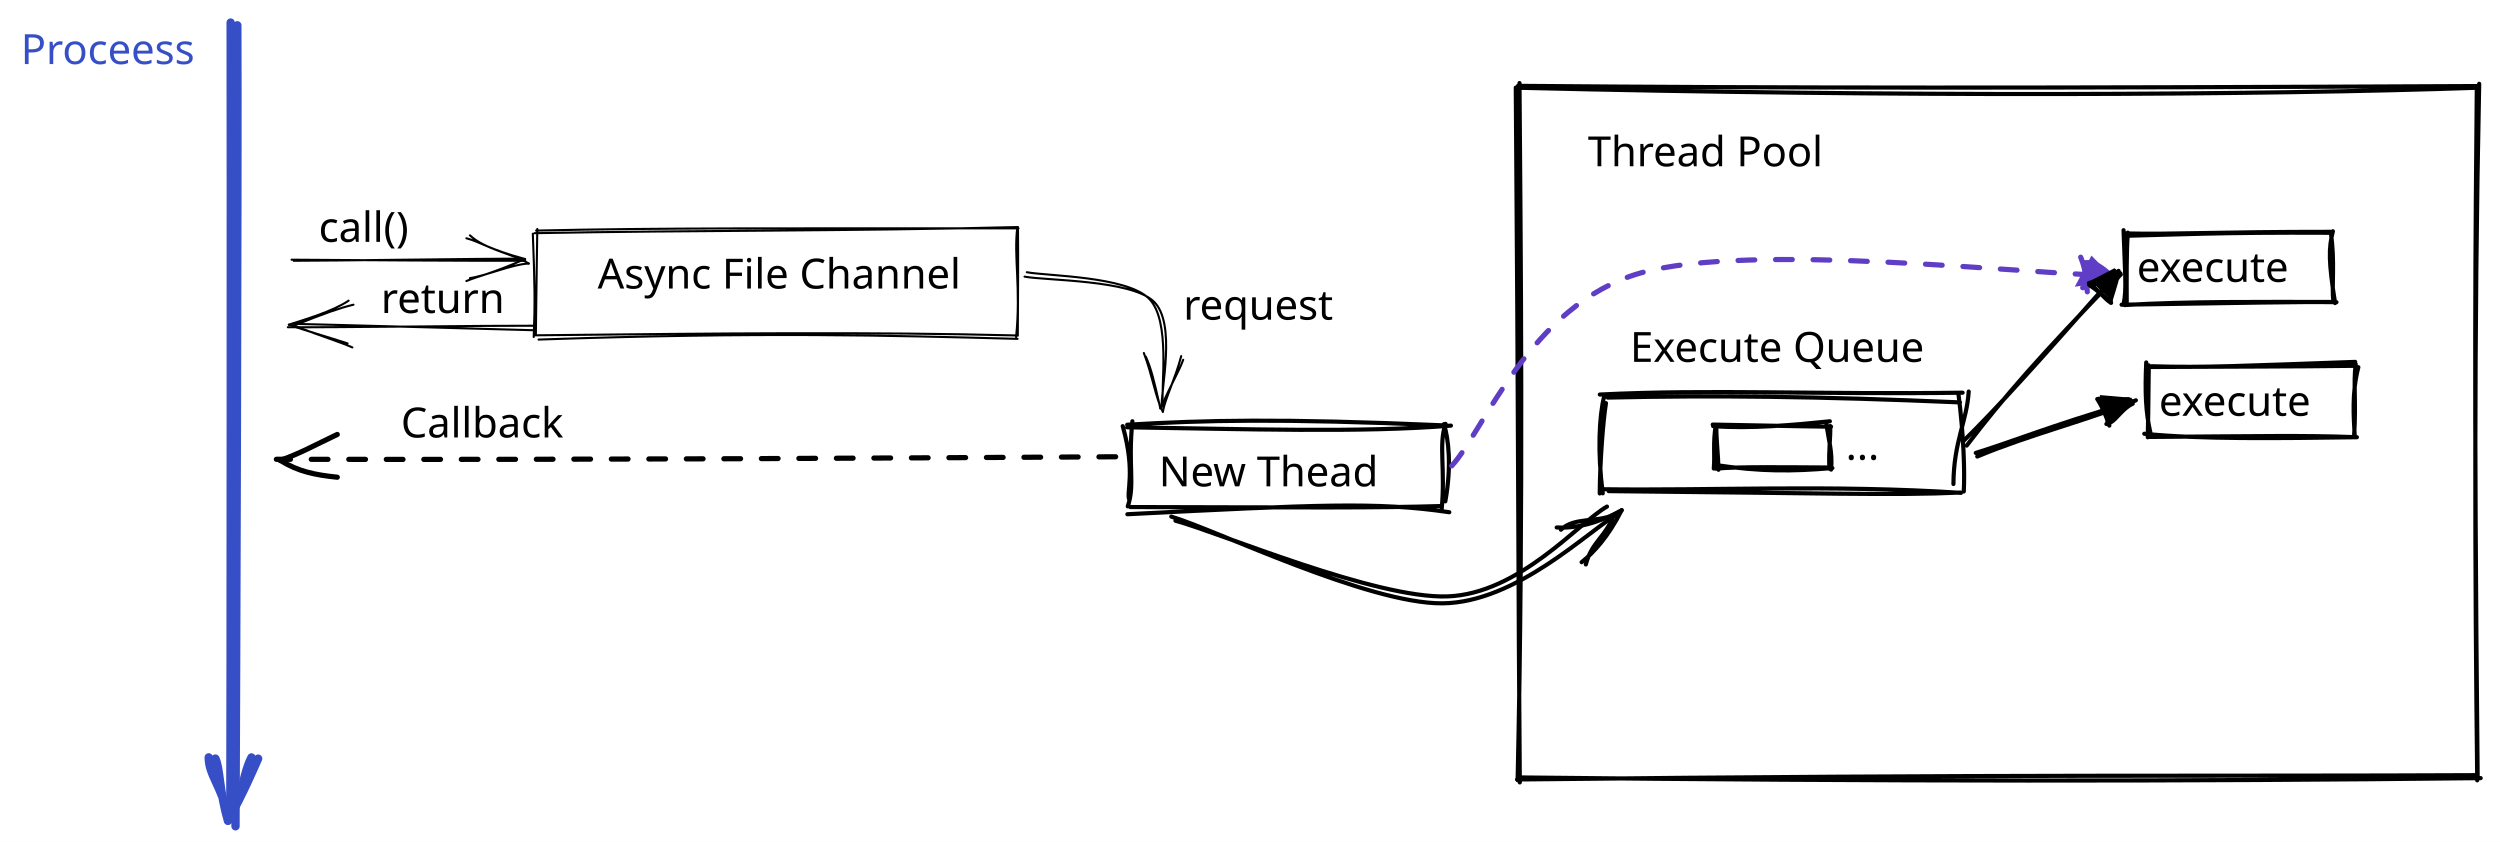
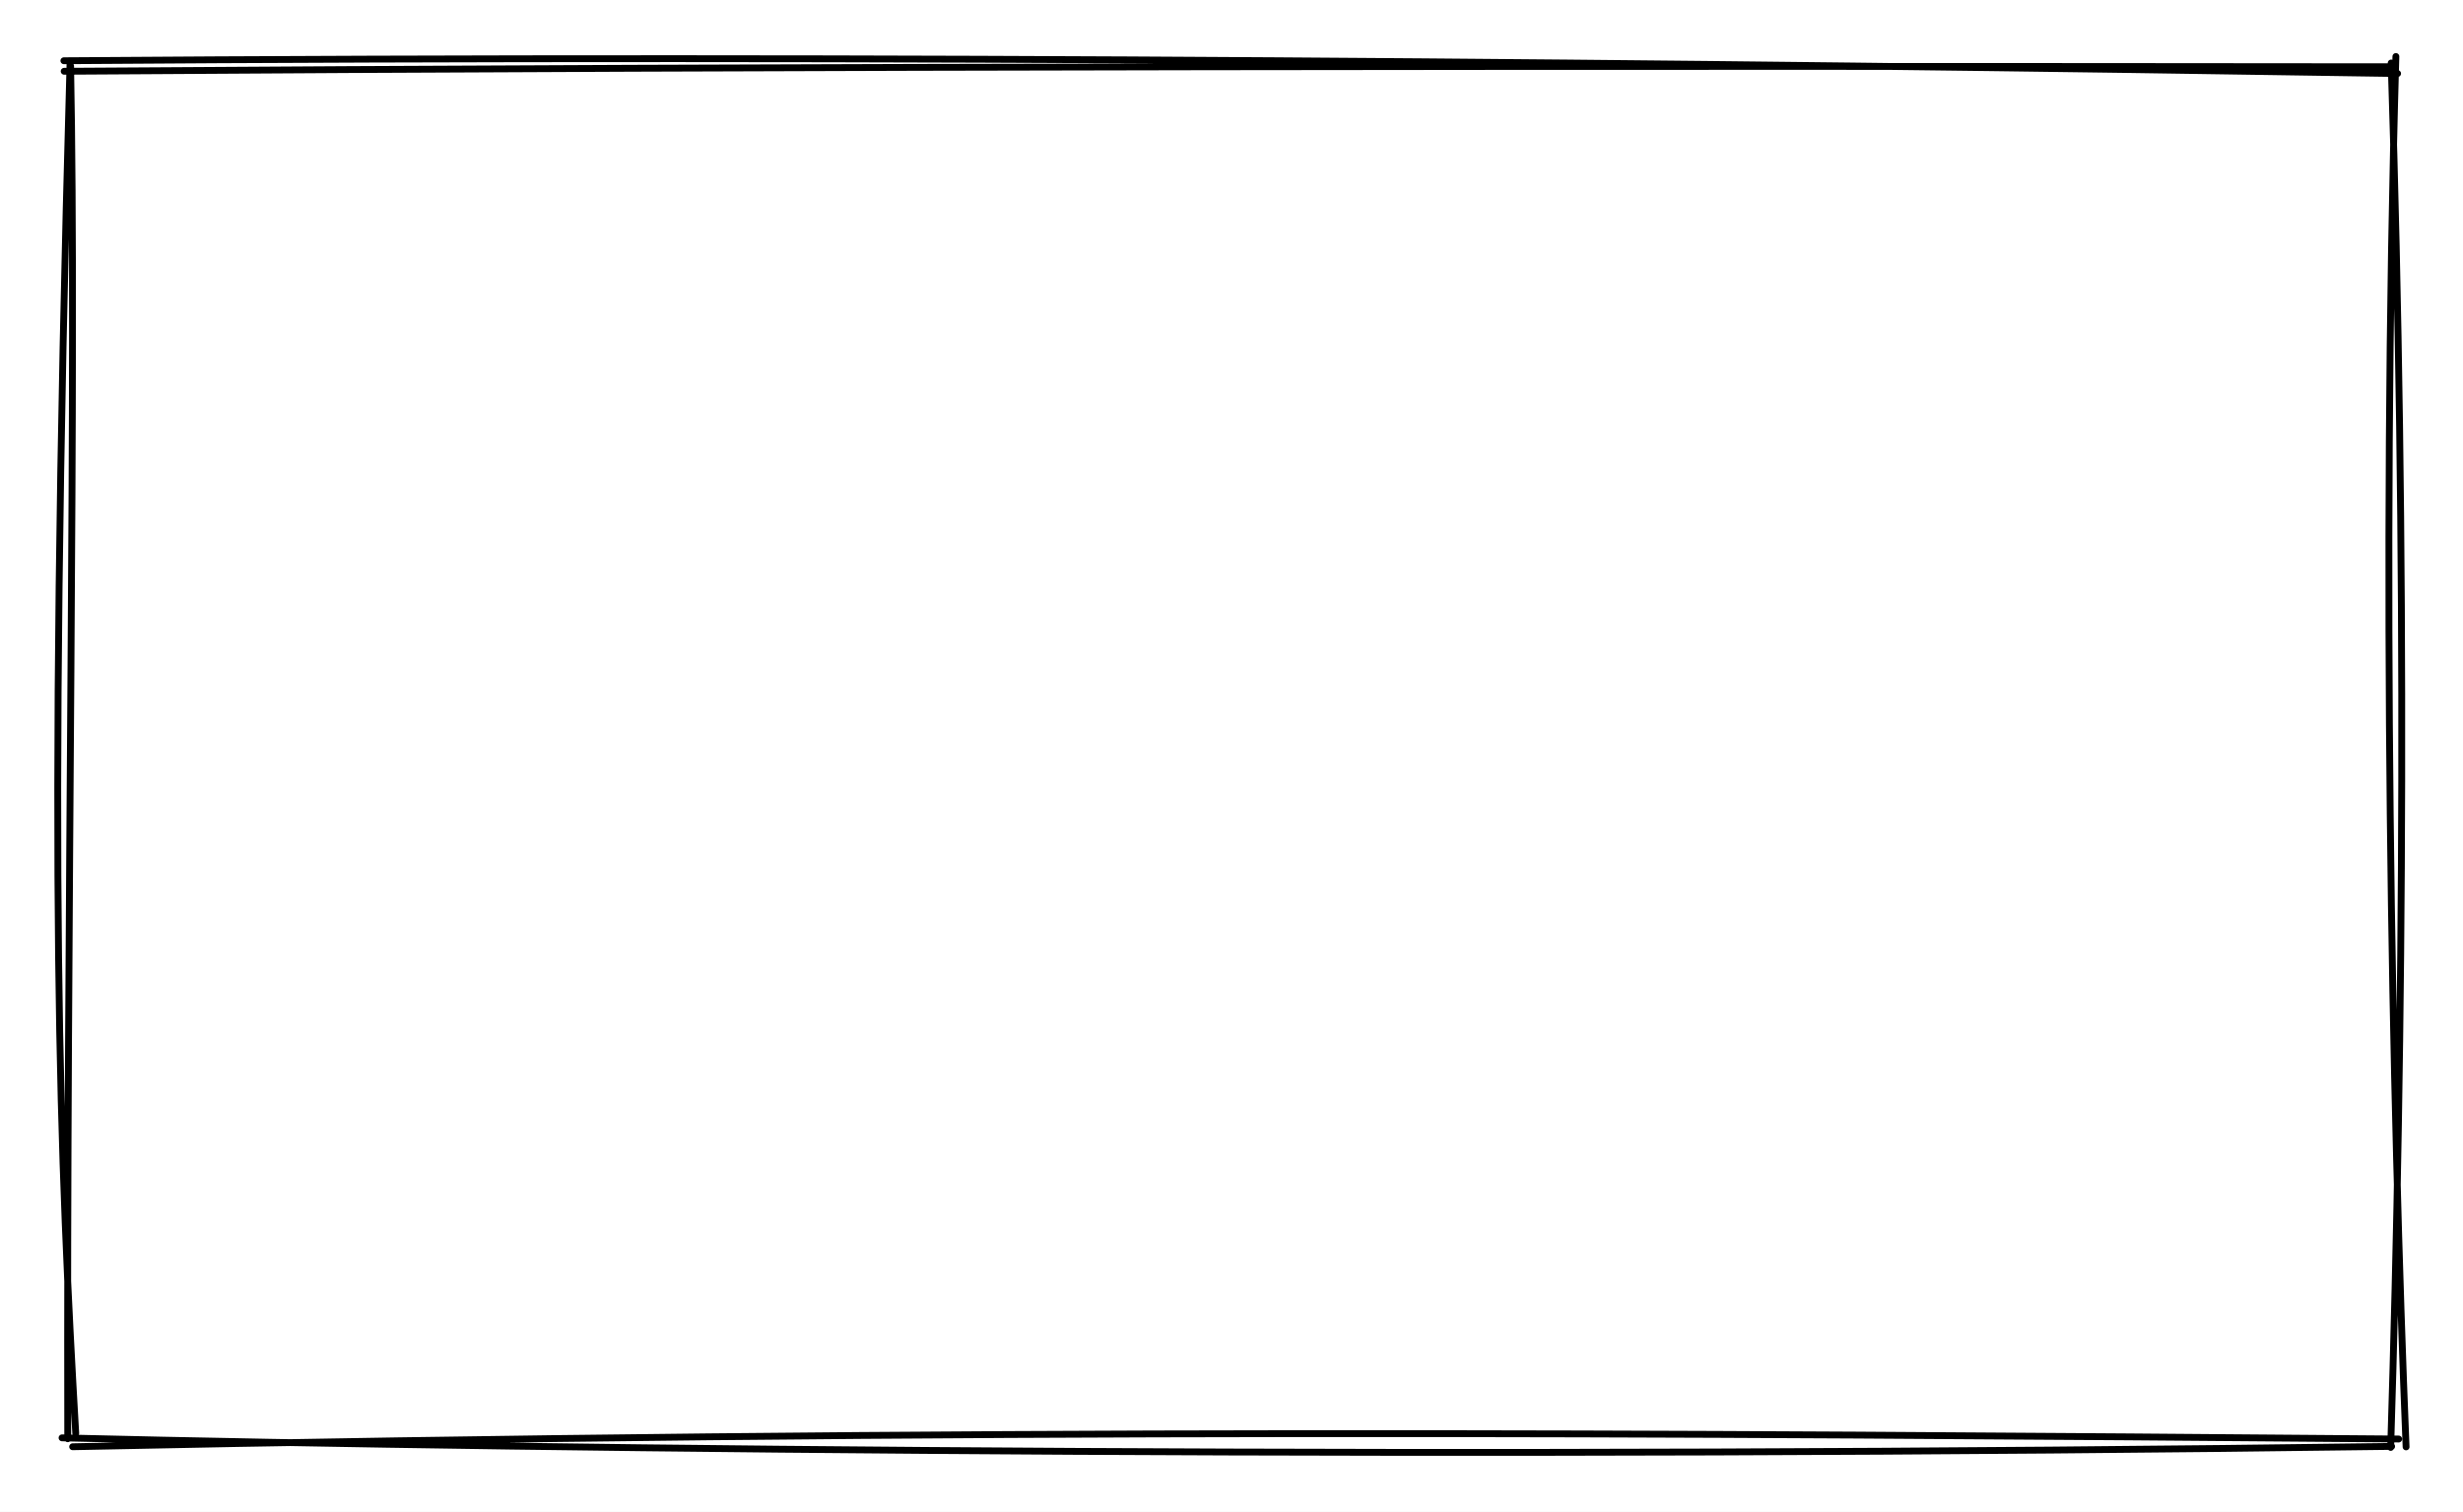
- <svg xmlns="http://www.w3.org/2000/svg" version="1.1" viewBox="0 0 1199.733 404" width="1199.733" height="404">
+ <svg xmlns="http://www.w3.org/2000/svg" version="1.1" viewBox="0 0 360 221" width="360" height="221">
  
-   eyJ2ZXJzaW9uIjoiMSIsImVuY29kaW5nIjoiYnN0cmluZyIsImNvbXByZXNzZWQiOnRydWUsImVuY29kZWQiOiJ4nN1da3PayFx1MDAxMv3uX+Hyfrm3Kmjn3TP7ze/YsWP8iOP41lZKXHUwMDA2XHUwMDE5ZMuAQfiVyn+/PcJBQiBcdTAwMTkwaJWlKnGMpKFcdTAwMTn16XO6p0f5sbK6ulx1MDAxNj53vLW/Vte8p5pcdTAwMWL49a77uPbBvv/gdXt+u4WHWPR7r93v1qIzm2HY6f31559up+M0/PCq3b51au27wWVe4N15rbCHJ/5cdTAwMGZ/X139XHUwMDEx/Z34oK5XXHUwMDBi3VYj8KJcdTAwMGKiQ4nP4pB+93O7XHUwMDE1fS4jmlx1MDAxOC2NYsMz/N5cdTAwMTZ+XujV8fC1XHUwMDFi9Lz4iH1rbVx1MDAwMy6OuvSuvlx1MDAxYkL100XXbYlcdTAwMDN5XHUwMDE4f+y1XHUwMDFmXHUwMDA0p+FzMPhWbq3Z7yaM6oXd9q331a+HTTxOU+9cdTAwMGav67Vx1uKruu1+o9nyer2Ra9pcdTAwMWS35ofP9j1Chu9cdTAwMGVm4a/V+J0n+z1ccnOkoEJcdTAwMTJJiNCaXHUwMDBmj9rrmZBcdTAwMGVnklCjuVx1MDAxMkyCTlx1MDAxObbZXHUwMDBl2l1r2Fx1MDAxZiR6xaZdubXbXHUwMDA22teqXHUwMDBmz1x0cU56XHUwMDFkt4t3LD7v8fUrM05cdTAwMWShXHUwMDE0XHUwMDEwyVx1MDAxOWNKJia+6fmNZojnSOpQY7QhlCugXHUwMDFhZGyNXHUwMDE33Vx1MDAxNm00NUpyMTxgTejs1SNcdTAwMGb5Oz2rTbfbeZ29tZ79JWG+tXw77V5JXHUwMDE3S9z507udi+rt1u7nqnjwYXdvvy8uj4Zjjfij2+22XHUwMDFm14ZHfn7IXHUwMDFit0/I+u7R+V79+K6yu0XrZ8/fzl5cdTAwMTYw7vrGRlx1MDAxZNrVjbpos97dxkt190v3drpxX/9cdTAwMTVPZb9Td1x1MDAwN5igSmkqXHUwMDAxb1x1MDAxZqXxnVx0/NYtXHUwMDFlbPWDIH6vXbuNYbSSMHhcZr+h91x1MDAxNE6CrjJZyKWSg1x1MDAwMCmEmlx1MDAxYbnEPMHDt+Oj74/s7LpcdTAwMTHef1xm6uqk7MjFeXZcdTAwMDTRVFx1MDAxM8Zx4pVcdTAwMThFrpSOZMJcdTAwMDBcdTAwMGWkOSFLRC5NjD2EKlNpbFIjMJqCkXrx4MxxR2YwpphcdTAwMTncMb7t7VZ46r9cZthg5N1cdTAwMWT3zlx1MDAwZp5H7lxc5KdcdTAwMTZavedWbXXHXHUwMDBmvNXNpttqeUFyYntcdTAwMWV+fuSkeuTK9cBvWK9eXHUwMDBivOtRd1x1MDAwZn0kyuHhsJ2YhVx1MDAxYVri4nDdvXr6XHUwMDFitbt+w2+5wVm2VbmoXHUwMDFioH5cdTAwMDLsXHUwMDEyoErBTmLsVUwlQu9bqMuPmiVFXHUwMDFkXHUwMDA16Vx1MDAwMPIl/pFUUcpThClcclJcdTAwMTSVRlx1MDAxMlx1MDAwMEmFksuDXHUwMDFkJY7hnCOqiOFcdC5cdTAwMWNikDpEKSVcdDdEsTGupMA5XHUwMDFlRD6dXHUwMDFkj5GZReOxXHUwMDE3ut1ww2/V/VYjfYnXqsdHYsb7JVx1MDAxMPemXHUwMDEwaFx1MDAxMbZrfWs/cbiUUjCKokhcdTAwMTPFSXyX7Sy5XHUwMDFk6++OxsllXG64sfpI8tdcdTAwMTN+xl/D7YWb7bs7P8RcdKi2/VaYtjr6RutcdTAwMTZrTc9cdTAwMWRcdTAwMDMxfqfksTQoO3bEUWlcdTAwMTL/azV22+iX4b///jDx7Cxnio6NuFE80kry56z8nVBcYmn+NjjvxM761JGkXHUwMDE1fHzuQSfwnunZ2cH+09XeXHUwMDExPy59JNE6Ut6GXHTFqNSx3o1cdTAwMDJcdOdcdTAwMGVF/kZcdTAwMTmjldZmiYFExvbn07dE4W1cdTAwMTK35V9I30i2wX/+W1x1MDAwNsp+tWQ+mlY8XHUwMDBiXVxmQFx1MDAxOELM9ODKT0JKXG4uZjCeIUVcdTAwMGJcZs9cdTAwMWOM1qPgwqSXIeKERHRRvkxwUapcdTAwMWOGaS1qdM40ZTPTtNJcdTAwMTJcdTAwMDW+gN+Upd/NxVx1MDAxNeJoQaStx2jUVNpcdTAwMTiROGvAxdSRxlx1MDAxOMIpTqTGOMXpXHUwMDE4XHUwMDE5j1xihNHv8Vx1MDAxYtF0JdOdXHUwMDA2R5fB1Il8baxGXHUwMDA2XHUwMDFh1Y+E6TW/Xznu3lx1MDAwN1x1MDAwN/Lbzc25qp/cVHtnJ6elXHUwMDBmJlRHmTbKfYVcdTAwMWFcdFx1MDAxM+rRaKLARlx1MDAxM6qF4MzoRFx1MDAwNrToYDKpJjaBqVx1MDAwMVx1MDAxOEKGiPjsXCKYmttaRMw7y2bqrlx1MDAxN/a7rTIw9asl8zE115klaJxNLTV62/SFrPzCXknhJVx1MDAxOYym1Cl0KUchVyskccZcYqPL42qFOVx1MDAxZEdNYNChXHUwMDE1ftJcdTAwMDRdrLiDTKNcdTAwMDFcZjLkhFx1MDAwMjRcdTAwMDVFJOaEclx1MDAwZZX8XHUwMDBlusbIQ4WYXHUwMDA3e0uga1xmXHUwMDA1YIRmUjKcXGZDXHUwMDEzZ1xy6Jo7gGFcdTAwMTTdm2mNtjOWz9ZZNrlHL5WXu5Pt7/qZbnx3XHUwMDBmb7dcdTAwMWLNrVxmm4BJjqwoXHUwMDA1x/SW0nFcdFx1MDAwMdHiXHUwMDAzl0hoWmBcdTAwMDI8ZtLvJFx1MDAxM6SJZliBoVx1MDAwNrNpncrnafroW+NlXHUwMDAyIzqYgsSCZFx1MDAwN1x1MDAxNdlcdTAwMTVcdTAwMDJcdTAwMDVaUzNLhf9eXlx1MDAwNUen9YfGur9d/1x1MDAxNp6bT98qpvSB0VBcdTAwMWJcdTAwMThcdTAwMTXKcVx0qH7jUez1XHUwMDE4Y1x1MDAxY4H+ijeQXHUwMDEyzmCJgZHS2LDcXHUwMDEyXHUwMDAxsTdcdTAwMDVcdTAwMWSlUOEhhMA4Upjw+Ow9rp5FKC6B9oiNmU9+MJK5jlx1MDAwNkRcdTAwMTk2/er37uN+62PnfvNB7p9cdTAwMDbt6mWtetq5m1x1MDAwZmFpXHUwMDAxPVxywthcXFxio8I4XHUwMDA0hFx1MDAxNpqCXHUwMDFjX/7GXHUwMDE45Fx1MDAxMNRcdTAwMWVGYGhjKq+az5W4rsH8XHUwMDEwm1x1MDAwMDCuo8hquDZKRKSUXHUwMDA2XHUwMDFjXHUwMDE4iappntXud2hccrRFJuTN4rXGXXPn7GT/6PDwkexrcXhI+kjvXHUwMDEzeZ1GzVx0mPBcdTAwMTOqXHUwMDE4N8jgY7xORaqrYJzZ/1x1MDAxZKWBkbPHXWdBrKxo+s0hKVOGKpSQRLngrZCRf6NLXHUwMDFhMjAkKMx0XHUwMDA105i3oIRNXHUwMDA1XGZMZVxmlYJg6NAgXGJL2bW4gKHjwJ1HyZRzdHtpllC1XHUwMDFmutSEXHUwMDBlk3w2XHUwMDE4cbXZO0xcdTAwMDSzPVx1MDAxZYVcdTAwMTF+tduueXZOSsD3Q1ty0Zvb9JbIfsYwLFBqop6aoeKQn4TNhOE0VpaHYVx04CA6tVx1MDAwMUI4XHUwMDA1PlrP41xc26U3XHUwMDE0XHUwMDAzStpF8uXV8yhKeI5hWnFcdTAwMGV6tPo/xLTAhFx1MDAxYbM1jVx1MDAwNEfEpJJcdTAwMDNm0lx1MDAwNJhIYL9cdTAwMTCEv6OH7EPeuE98XHUwMDBiWp/Up6bfrO9tXHUwMDFjXHUwMDFjeOduXHUwMDE4LGBcXLNJQ9G4/P7VfOusf1x0Lp5fKFRcdTAwMTcw7mHVO+1cdTAwMWXow2797rR+eNmouF8/7ywq0ilbQZmlpjpfXHUwMDE2IHJo3WCKoFBITFx1MDAxZlx1MDAxMvLvYFlDgoHRTGA0JER6yi7Sa8CDS1xmXHSMMrvAI+2SXHUwMDE3cDGxr0dcYnuKsoUsyfikxECBojZ2XHUwMDE1nFx1MDAxOVx1MDAwMCQnbvGZwdRcdTAwMTU/gndcdTAwMGIo5m1KUNCYIbDESb/6d7gtQjJbVrZcdTAwMGJp+WlBlkXGrVVvvzx9/FwiP/a+bnnbzfPw+XyyRYxJg66jjNRcdTAwMWGY4uO5inJcdTAwMDT6XHUwMDBlymgqyKRE5XdKR1B3Rlx1MDAxMyy4xJRAmphj7YuD7Z5cdTAwMDJm4Nc65lvjZePCvioqxaPxcCvJn/NcdCaWvUQjMblCx58+OLJmhdePPr/w5sHB6WGvXHUwMDFi3N5cdTAwMWPUy1x1MDAxZVx1MDAxYzHnt61K+GUxr9EmITWi60FcdTAwMTZcdTAwMTRcdTAwMWOFXCKOJtE+hYxeXG7MduxcdTAwMTmUXHUwMDE4ne63+JVcdTAwMTFJie9SbVxu3iPwXHUwMDBlXfO2Tlx1MDAxMFx1MDAxOPB1zOFL6rmnmV1FmjDJMXhNj1x1MDAwMy+8l/tfpPf17uXlWHj6st87g9LjXHUwMDAwRVx1MDAwMib/yLlcdTAwMTiGkF9TODDK0YhcdTAwMDLbNipcYiy1IM/4uO+PZ/9MXHUwMDFiaVBcdFx1MDAxNNuyZ1x1MDAxN3LNXFyLkXOl52fNLvLZarXdLkWrfdKcuVBcdTAwMDYsXHUwMDBiZWBcZqaCM9TkXf6pe1x1MDAxOPiV40daqT/dcPLUXHQuy1x1MDAwZTJFuIMuZDhXNqtNgYxBYateXHUwMDAw02CMYmokkCChWJBJglx1MDAxNFZkt8193+uFZVx1MDAwMNgvU+ZcdTAwMTd0XCKTx9DviFRcdLH6JsTyXHUwMDEzgJJCTFx1MDAxM+FcdTAwMTDkMWmX0eXYwjKzmz5R56Fu15C76vX+rWPMwaiGilx1MDAxMiRMVnRisNFcItXHMESfXCJcZq9W82xieY+aa/QqtVDuPnfOKrXemal4T3R9XHUwMDExOzOvupckXGK3LtfrmnpcdTAwMWafdmpbX29u/tmq2tvqU2Gg5rNcdTAwMTD+XFy8yDL7QYyIvGf6LtSrrdvdk40m297bqlav3WP/SW56pVx1MDAwNy1cdTAwMWRcdTAwMTStOUo6hGyaXHUwMDE3jW1yXHUwMDEyhlx1MDAxMVx1MDAwNkwvt1x1MDAxYkRO11xyouz2KeC02P2eVn9SNYMzvo9cdTAwMTi3n7xaP/RWj/te3ytcdTAwMDM9jlx1MDAxYZSLtOyuXHUwMDEwyKxcdTAwMDcrprVcdTAwMDA2faKXX3dfXGbW6m6v6S0207NPI0CwXHUwMDAxcqSh6Z5Urki0udpuXHUwMDBllIA5VibW5DWv18T8WONURVx1MDAwNDmh43RcYj0js1x1MDAxZZzwikT74Fx1MDAwNlBynrasd1SDXHLYXVxu81x1MDAwMHHx1WCNd4vj1OD8XHUwMDExZIrx3ZzcYVx1MDAxOFx1MDAxMyljXHUwMDA0XGKfu1x1MDAxYbz75Wmr9chpZVN1t6S5eHho7rczOlKZbVjhXHUwMDE0gKN4UWS8S5aykVrXmEWLrlx1MDAwNoddP6WYXHUwMDE3Wlx1MDAxMEZ+opxzw+xfWozWgytjPvzWcNnAXHUwMDE4jMdSR+PxVpI/58pcdTAwMWZy6sFcdTAwMWOzUmrUXGbb6/h2c/1ls71zXHUwMDFktKrfuLtccudcdTAwMGYn98Vpkfk6UzExXHUwMDE42Vx1MDAxMZNKIHhhm+Bl5DdcbiN1anE8XHUwMDE2JiRj/92wQ1x1MDAwNqVcdTAwMTNhVC1h/TxPpkjC1MI0cyaTm+xiXHUwMDEyhlx1MDAxZVuomz7Vzc95SuqpxrZ62J1JXHUwMDEyOZCnly64XHUwMDAwhzCiNENfXHUwMDE1hPClOSpwJ99PNXWIXHUwMDAxu3eEXCIhXHUwMDE4PaHZU1x1MDAwM0HxVeyuLqnxzzI3gs6wgqpcdTAwMTEy1K5sXHUwMDAz18jo44w5XHUwMDFma5/fh1fEPT09ue3KXG73XHUwMDFi/bPLXHIy2Vx1MDAwMjBcdTAwMTjrgFD7tCwlhVx1MDAxOTNBjFx1MDAwNpvfnbQzvNa+KmNcdTAwMGU7I8Vmd6NkxizKJeFcdTAwMWPEXGZcdTAwMGZlyy+olDVoaatHNSMoYaiQMr3xg0dd6bazk1Kil7feap91g59cdTAwMDIq/bi1mF1ltPXaXHUwMDFhSWBcdTAwMTK9XCJcdTAwMTaEsT1cdTAwMTZcdTAwMDVHLVx1MDAwM1x0J/lHo5Yy3OZcdTAwMTR4q3CaTNy3ujpt28dUQWzzfsu7ODi+3r7Wn8QhNJ9Fo/ow2SBcdTAwMTnlXHUwMDFjhFx1MDAxMq5cdTAwMThIXHUwMDE4zzzANlNoQTmxjVx1MDAxYlx1MDAwNeyFW3ZcdTAwMTTLcGP7qox58FwiM4XkxqnxWMbtelx1MDAxZZ1egOVcdTAwMTNVSWNcdTAwMTklUiZ3sY2EMiZs41x1MDAwZZVcdTAwMTjRRbRZYXmZgjFRilx1MDAwZpxcdDY5lnFhM1TBmJZUTnhcdTAwMTJcdTAwMDdnhlx1MDAwMmanXHUwMDA1N9q+Y6nhl1x1MDAwMy9Q3uViIbNxJFx1MDAxM1x1MDAwNVIwgkbM8Kyn/Fx1MDAxYUtpQaCobS81xD7cilx1MDAxMTmKXHUwMDAyyYpacIPpdo2ARkc3ySWVQlxc/Vx1MDAxZD3ab7u6leVkLk0w18KAN6jDl2FJ4Jcp7+AxmV3yXHUwMDAyKlxyapdcdTAwMTl6v/K1SnkhjFxchaJcYnXEIMNcdTAwMWJcdTAwMTXllNjHVFCBXHUwMDFhgi73eW3vZzK7Oc0+a2NcdTAwMTk9K0uislx1MDAwZnnjvmPVfFx1MDAxYYqcMZeYi1wiZfamLOBSWXxNXHUwMDBmsH22s9+6edZcdTAwMWL+V3JE2cX+8frnXHUwMDAym4znXHUwMDA1XHUwMDE4UEeBkGBcdTAwMTTD3CS95kZcdTAwMTVcbnXMoOz2v/y92MWQJEKL2SelXHUwMDE1ntkyVtzex9+NxWZvXUZno1pcdTAwMTg5vVx1MDAwMt3evrrxtyreUeXL/Y3Zr6qqXHUwMDBipU/DUHda9pKIMmBA0iUlXHUwMDBllr04J8aGmyWWlOh0z1xu50BcdTAwMDDvS7HYUlx1MDAwNKl7li7692HLcZwy4MqakYupzEItZD5cdTAwMTnQrlx0KjlcdTAwMGJl5W+jXFx+m8icT+ix3cjZ66BSXHUwMDE2tVx1MDAwZSpIuoNhXHUwMDFjZiSNMkCLJTHL+N8y8lAmOZSlL1x1MDAwNM3RxpZBcVwi7ErG+ILOm89cdTAwMDX7dzw9pJLtQKnrV5I/Z+7hzF7a0UIrpJ9cdTAwMTlCxueXqrxcYlx1MDAwZk/v5YFfr52vXzR7V6Vfj8aczLZeY+7FXHUwMDEwXHUwMDBlXCKRV1x1MDAwZlqvVUFb6Vx1MDAxMtSax8OEcmNcdTAwMWaQXFwwXHUwMDEx44eK4ko1m25cdTAwMTDY+StcdTAwMDNcdTAwMWJcdTAwMGZtXHUwMDE54GvlXHUwMDE1sWtup3NcdTAwMWHiLFxy41x1MDAxZd5cYr/++lXjXHUwMDEx11x1MDAxZXzvcWPcXHUwMDE3/riOXnbUXGKzXHUwMDE2XHUwMDFknr1ccj9+rvz8P3hbVjYifQ==
+   eyJ2ZXJzaW9uIjoiMSIsImVuY29kaW5nIjoiYnN0cmluZyIsImNvbXByZXNzZWQiOnRydWUsImVuY29kZWQiOiJ4nGVSy27jIFx1MDAxNN33Kyy6nabgXHUwMDA3jrPsdEZcdTAwMWGN2k1cdTAwMTYz0mhcdTAwMTbUJjYyMVxicJM0yr/3givjpiyQ7jn3cTjc802SIHfSXHUwMDFjbVx1MDAxMsSPNZOiMeyAvnn8lVx1MDAxYivUXHUwMDAwVFx1MDAxYWKrRlOHzM45bTf390zrVSvci1L9qlb7qYxLvueDs5D4XHUwMDBm4iQ5h3sxyPDasaGVPFx1MDAxNFx1MDAwNGoxa31ccj6rIYzNXGIusrQsZl7YR1x1MDAxOOZ4XHUwMDAz5I5JyyPjIaTlY3aX2Zy4tX2iv+/+XHUwMDFl9/hnnLlcdTAwMTNSbt1JTk9idTeahVwi64zq+Vx1MDAxZtG4XHUwMDBleHKFz3VWgWWxyqix7Vx1MDAwNm7tp1x1MDAxYaVZLdzJY1x1MDAxOM/oZMEmichcdTAwMTGivCxWWUVoVpW4ysuU0pn2XHJSildFUeWYpmtcXJCSXlx0+66kMl7YLVx1MDAwZSdKe2F134K+oZlznGGD1czAd8W8w8eTszxcbuu4aDvnx+OFXHUwMDEzPDhfkYpiQtfxX/xcdTAwMTT9q1x0XHUwMDFi8P/auI5cdTAwMTn9YVx1MDAxMLI+WCj04n4s1idcdTAwMTaPumHTR1x1MDAxM0orklZZTujCSymGXHUwMDFlyGGUMmKq7uNuXHUwMDA09Fx1MDAwMndoimB1t1x1MDAwZVpcdTAwMDI97SeoXHUwMDE2zVa88U9t0Kvgh4evzt3uwkGQdFx0/WCZuNd8vtxcXN5cdTAwMDFNXt3EIn0=
  <defs>
    <style>
      @font-face {
        font-family: "Virgil";
        src: url("https://unpkg.com/@excalidraw/excalidraw@0.13.0/dist/excalidraw-assets/Virgil.woff2");
      }
      @font-face {
        font-family: "Cascadia";
        src: url("https://unpkg.com/@excalidraw/excalidraw@0.13.0/dist/excalidraw-assets/Cascadia.woff2");
      }
    </style>
  </defs>
-   <rect x="0" y="0" width="1199.733" height="404" fill="#ffffff" />
-   <g stroke-linecap="round" transform="translate(256.9333 110.2667) rotate(0 115.7334 25.59995)">
-     <path d="M-0.45 1.64 C75.73 0.18, 150.11 0.77, 231.57 -1.31 M0.34 0.39 C58.55 -0.95, 117.14 -0.7, 231.83 -0.68 M231.29 -1.21 C229.44 12.38, 233.06 27.95, 230.69 51.44 M231.59 -0.01 C231.75 14.3, 231.6 30.19, 231.5 50.8 M231.38 52.35 C169.47 50.71, 108.89 49.03, 1.53 52.69 M231.46 50.73 C160.86 48.91, 89.41 49.67, -0.48 50.65 M-0.81 51.45 C-0.16 36.48, -0.29 25.4, -1.24 1.9 M0.22 50.6 C0.44 35.68, 0.56 20.85, 0.91 -0.39" stroke="#000000" stroke-width="1" fill="none" />
-   </g>
-   <g transform="translate(286.8 120.4667) rotate(0 89 13)">
-     <text x="0" y="18" font-family="Virgil, Segoe UI Emoji" font-size="20px" fill="#000000" text-anchor="start" style="white-space: pre;" direction="ltr">Async File Channel</text>
-   </g>
-   <g stroke-linecap="round">
-     <g transform="translate(140.1333 124.1333) rotate(0 55.46667 0.5333252)">
-       <path d="M0.82 1.01 C18.96 1.04, 91.31 -0.08, 109.78 0.02 M-0.21 0.49 C18.2 0.64, 93.31 1.16, 111.89 1" stroke="#000000" stroke-width="1" fill="none" />
-     </g>
-     <g transform="translate(140.1333 124.1333) rotate(0 55.46667 0.5333252)">
-       <path d="M85.38 9.33 C92.65 8.37, 105.98 2.57, 113.62 2.34 M83.68 10.73 C90.42 8.02, 95.12 7.45, 111.87 0.17" stroke="#000000" stroke-width="1" fill="none" />
-     </g>
-     <g transform="translate(140.1333 124.1333) rotate(0 55.46667 0.5333252)">
-       <path d="M85.39 -11.19 C92.63 -4.36, 105.96 -2.39, 113.62 2.34 M83.69 -9.79 C90.24 -8.12, 94.94 -4.3, 111.87 0.17" stroke="#000000" stroke-width="1" fill="none" />
-     </g>
-   </g>
-   <g transform="translate(152.9333 98.06665) rotate(0 25.5 13)">
-     <text x="0" y="18" font-family="Virgil, Segoe UI Emoji" font-size="20px" fill="#000000" text-anchor="start" style="white-space: pre;" direction="ltr">call()</text>
-   </g>
-   <g stroke-linecap="round">
-     <g transform="translate(255.3334 157.2) rotate(0 -58.13336 -0.5333252)">
-       <path d="M1.11 -0.89 C-18.59 -1, -97.62 0.02, -117.2 -0.16 M0.23 1.26 C-19.18 0.78, -95.41 -1.41, -114.98 -1.8" stroke="#000000" stroke-width="1" fill="none" />
-     </g>
-     <g transform="translate(255.3334 157.2) rotate(0 -58.13336 -0.5333252)">
-       <path d="M-88.03 -12.92 C-95.87 -7.62, -109.77 -3.69, -116.71 -1.38 M-85.71 -10.98 C-92.4 -9.36, -99.47 -6.89, -114.27 -0.94" stroke="#000000" stroke-width="1" fill="none" />
-     </g>
-     <g transform="translate(255.3334 157.2) rotate(0 -58.13336 -0.5333252)">
-       <path d="M-88.54 7.6 C-96.27 5.04, -109.97 1.11, -116.71 -1.38 M-86.22 9.53 C-92.64 6.71, -99.6 4.75, -114.27 -0.94" stroke="#000000" stroke-width="1" fill="none" />
-     </g>
-   </g>
-   <g transform="translate(182.8 132.1999) rotate(0 31 13)">
-     <text x="0" y="18" font-family="Virgil, Segoe UI Emoji" font-size="20px" fill="#000000" text-anchor="start" style="white-space: pre;" direction="ltr">return</text>
-   </g>
-   <g stroke-linecap="round">
-     <g transform="translate(492.1333 131.6) rotate(0 32.91727 31.99994)">
-       <path d="M0.65 -0.96 C10.34 0.87, 48.25 0.9, 59.14 11.6 C70.03 22.3, 64.7 54.46, 65.99 63.25 M-0.46 1.15 C9.54 3.11, 50.58 2.56, 61.54 13.07 C72.5 23.57, 64.89 55.41, 65.31 64.17" stroke="#000000" stroke-width="1" fill="none" />
-     </g>
-     <g transform="translate(492.1333 131.6) rotate(0 32.91727 31.99994)">
-       <path d="M56.79 37.8 C60.96 48.76, 62.59 60, 65.92 66 M57.75 39.56 C60.28 45.31, 61.65 50.68, 64.7 64.38" stroke="#000000" stroke-width="1" fill="none" />
-     </g>
-     <g transform="translate(492.1333 131.6) rotate(0 32.91727 31.99994)">
-       <path d="M74.72 39.29 C72 49.78, 66.74 60.44, 65.92 66 M75.68 41.05 C73.71 46.48, 70.59 51.48, 64.7 64.38" stroke="#000000" stroke-width="1" fill="none" />
-     </g>
-   </g>
-   <g transform="translate(556.1335 215.4) rotate(0 55 13)">
-     <text x="0" y="18" font-family="Virgil, Segoe UI Emoji" font-size="20px" fill="#000000" text-anchor="start" style="white-space: pre;" direction="ltr">New Thead</text>
-   </g>
-   <g stroke-linecap="round">
-     <g transform="translate(113.4667 10) rotate(0 0 192)">
-       <path d="M0.43 2.14 C0.76 66.94, -0.15 322.76, -0.45 386.53 M-2.78 0.83 C-2.64 65.11, -2.74 318.32, -2.94 382.89" stroke="#364fc7" stroke-width="4" fill="none" />
-     </g>
-     <g transform="translate(113.4667 10) rotate(0 0 192)">
-       <path d="M-10.1 354.03 C-7.83 358.66, -8.23 370.03, -4.06 383.86 M-13.31 353.45 C-13.27 361.98, -7.56 366.45, -3.44 382.89" stroke="#364fc7" stroke-width="4" fill="none" />
-     </g>
-     <g transform="translate(113.4667 10) rotate(0 0 192)">
-       <path d="M10.42 354.06 C8.33 358.75, 3.57 370.11, -4.06 383.86 M7.21 353.48 C3 361.89, 4.44 366.36, -3.44 382.89" stroke="#364fc7" stroke-width="4" fill="none" />
-     </g>
-   </g>
-   <g transform="translate(10 12.73325) rotate(0 44.5 13)">
-     <text x="0" y="18" font-family="Virgil, Segoe UI Emoji" font-size="20px" fill="#364fc7" text-anchor="start" style="white-space: pre;" direction="ltr">Proceess</text>
-   </g>
-   <g stroke-linecap="round" transform="translate(542.2668 203.0666) rotate(0 75.19998 20.26669)">
-     <path d="M-1.29 1.99 C54.55 2.78, 110.48 4.7, 154.02 1.19 M-1.34 0.76 C36.22 -1.42, 71.16 -2.33, 150.35 1.05 M150.67 0.47 C152.83 7.32, 154.44 20.25, 151.33 37.52 M151.45 0.34 C147.95 10.45, 151.5 22, 149.52 41.98 M153.24 42.75 C118.56 37.62, 89.3 39.15, -1.24 43.71 M148.97 39.79 C119.58 40.67, 86.2 40.51, 0.15 40.26 M-0.27 36.92 C-1.96 33.34, 2.9 23.95, -3.48 1.44 M-1.06 39.93 C2.53 29.55, -1.02 20.55, 1.16 -0.92" stroke="#000000" stroke-width="2" fill="none" />
-   </g>
-   <g stroke-linecap="round">
-     <g transform="translate(561.4667 248.9333) rotate(0 106.1333 15.73338)">
-       <path d="M2.63 0.94 C24.81 7.06, 98.53 38.41, 133.04 37.28 C167.55 36.16, 196.31 1.7, 209.71 -5.83 M0.62 -1.02 C22.4 5.49, 94.88 40.83, 130.64 40.6 C166.4 40.36, 201.16 5.38, 215.16 -2.41" stroke="#000000" stroke-width="2" fill="none" />
-     </g>
-     <g transform="translate(561.4667 248.9333) rotate(0 106.1333 15.73338)">
-       <path d="M199.57 21.94 C202.37 10.98, 209.08 8.9, 212.97 -1.86 M197.55 20.87 C203.32 16.19, 210.25 8.82, 216.77 -4.1" stroke="#000000" stroke-width="2" fill="none" />
-     </g>
-     <g transform="translate(561.4667 248.9333) rotate(0 106.1333 15.73338)">
-       <path d="M187.61 5.27 C194.05 -0.93, 204.33 1.97, 212.97 -1.86 M185.58 4.2 C194.77 4.71, 205.26 2.3, 216.77 -4.1" stroke="#000000" stroke-width="2" fill="none" />
-     </g>
-   </g>
-   <g stroke-linecap="round" transform="translate(728.9334 40.93329) rotate(0 230.4 166.4001)">
-     <path d="M0.86 1.2 C179.99 5.57, 356.12 4.81, 460.82 1.14 M-0.46 0.26 C125.62 1.34, 250.45 1.39, 460.63 0.36 M459.67 0.57 C459.09 70.38, 458.13 138.03, 460.08 332.75 M460.81 -0.72 C458.29 119.62, 458.72 236.13, 459.87 333.54 M459.79 331.06 C344.61 331.68, 229.75 330.56, -0.93 333.13 M461.53 332.48 C319.16 334.08, 178.55 334.11, -0.34 332.15 M0.41 334.54 C-0.35 247.46, -0.26 158.62, -1.52 1.1 M-0.64 333.47 C2.3 202.48, 0.76 71.3, 0.26 -1.07" stroke="#000000" stroke-width="2" fill="none" />
-   </g>
-   <g transform="translate(762.0001 61.79993) rotate(0 61.5 13)">
-     <text x="0" y="18" font-family="Virgil, Segoe UI Emoji" font-size="20px" fill="#000000" text-anchor="start" style="white-space: pre;" direction="ltr">Thread Pool</text>
-   </g>
-   <g transform="translate(567.8668 135.4) rotate(0 38.5 13)">
-     <text x="0" y="18" font-family="Virgil, Segoe UI Emoji" font-size="20px" fill="#000000" text-anchor="start" style="white-space: pre;" direction="ltr">request</text>
-   </g>
-   <g stroke-linecap="round" transform="translate(768.4001 190.2666) rotate(0 86.39996 22.93335)">
-     <path d="M3.13 0.53 C53.36 -0.6, 104.34 -0.08, 172.17 2.84 M-0.66 -0.93 C52.58 -3.57, 104.53 -0.84, 173.44 -1.82 M176.37 -2.36 C175.42 12.31, 169.16 21.57, 169.04 42 M171.42 -1.46 C174.01 18.82, 174.51 36.35, 174 45.6 M172.42 46.1 C141.29 47.59, 103.2 46.31, 3.59 45.42 M172.66 46.25 C111.22 42.21, 51.24 45.26, 0.57 44.51 M-0.7 46.53 C-0.6 30.95, 0.96 11.33, 2.29 3.2 M0.74 46.47 C-1.82 26.64, -1 9.77, 1.47 -0.43" stroke="#000000" stroke-width="2" fill="none" />
-   </g>
-   <g transform="translate(782.2667 155.6666) rotate(0 75 13)">
-     <text x="0" y="18" font-family="Virgil, Segoe UI Emoji" font-size="20px" fill="#000000" text-anchor="start" style="white-space: pre;" direction="ltr">Execute Queue</text>
-   </g>
-   <g stroke-linecap="round">
-     <g transform="translate(695.8667 225.4666) rotate(0 158.4 -47.73335)">
-       <path d="M0.8 -1.91 C15.92 -18.06, 38.31 -79.15, 91.13 -94.38 C143.95 -109.62, 280.04 -93.53, 317.73 -93.29" stroke="#5f3dc4" stroke-width="2.5" fill="none" stroke-dasharray="8 10" />
-     </g>
-     <g transform="translate(695.8667 225.4666) rotate(0 158.4 -47.73335)">
-       <path d="M315.14 -89.88 L299.81 -87.88 L307.81 -102.83 L320.71 -89.59" stroke="none" stroke-width="0" fill="#5f3dc4" fill-rule="evenodd" />
-       <path d="M315.68 -92.22 C314.59 -90.47, 308.5 -89.22, 303.6 -87.39 M305.82 -85.44 C305.21 -89.58, 305.46 -95.42, 302.64 -102.04 M303.87 -99.27 C307.18 -99.74, 311.09 -99.73, 319.19 -91.17 M317.73 -93.29 C317.73 -93.29, 317.73 -93.29, 317.73 -93.29" stroke="#5f3dc4" stroke-width="2.5" fill="none" />
-     </g>
-   </g>
-   <g stroke-linecap="round" transform="translate(822.8 204.1333) rotate(0 27.73334 10.13336)">
-     <path d="M-0.7 0.34 C16.52 1.76, 38.22 -0.19, 55.34 -1.96 M-0.87 -0.38 C19 -0.06, 37.92 0.44, 55.91 0.63 M53.55 -1.64 C54.85 8.03, 56.65 12.44, 55.93 21.22 M55.51 0.3 C55.74 5.92, 54.64 12.23, 55.14 20.83 M56.54 20.48 C37.34 22.12, 22.4 22.28, -0.29 18.93 M54.82 20.22 C34.13 20.12, 10.86 19.77, 0.55 20.76 M1.89 21.3 C1.78 14.44, 0.78 6.89, 0.85 0.37 M-0.36 20.71 C0.22 14.49, -0.84 8.26, 0.6 -0.04" stroke="#000000" stroke-width="2" fill="none" />
-   </g>
-   <g stroke-linecap="round">
-     <g transform="translate(942.2 211.9624) rotate(0 36.83337 -40.54878)">
-       <path d="M1.61 1.87 C19.07 -21.03, 36.99 -41.49, 74.55 -80.28 M0.17 -0.45 C16.7 -16.73, 32.37 -34.15, 74.36 -81.65" stroke="#000000" stroke-width="2" fill="none" />
-     </g>
-     <g transform="translate(942.2 211.9624) rotate(0 36.83337 -40.54878)">
-       <path d="M75.66 -80.68 L70.12 -68.64 L60.96 -77.22 L72.52 -83.26" stroke="none" stroke-width="0" fill="#000000" fill-rule="evenodd" />
-       <path d="M75.57 -80.24 C73 -77.96, 70.65 -73.37, 70.74 -66.65 M74.49 -81.98 C73.9 -78.26, 72.95 -75.28, 70.6 -67.68 M70.9 -66.61 C67.56 -68.73, 66.88 -70.73, 60.94 -75.5 M69.97 -67.83 C67.19 -70.02, 64.64 -72.3, 60.39 -75.28 M61.72 -74.6 C66.7 -77.95, 69.33 -78.39, 75.37 -80.8 M60.25 -76.12 C63.23 -76.77, 67.44 -78.7, 73.67 -81.17 M74.36 -81.65 C74.36 -81.65, 74.36 -81.65, 74.36 -81.65 M74.36 -81.65 C74.36 -81.65, 74.36 -81.65, 74.36 -81.65" stroke="#000000" stroke-width="2" fill="none" />
-     </g>
-   </g>
-   <g stroke-linecap="round">
-     <g transform="translate(947.6001 217.9999) rotate(0 37.86664 -12.79996)">
-       <path d="M1.27 1.08 C27.2 -9.76, 55.52 -16.57, 77.39 -25.89 M0.56 -0.65 C17.38 -5.81, 34.64 -13.03, 74.93 -25.05" stroke="#000000" stroke-width="2" fill="none" />
-     </g>
-     <g transform="translate(947.6001 217.9999) rotate(0 37.86664 -12.79996)">
-       <path d="M73.39 -23.15 L63.4 -13.42 L60.1 -28.42 L75.6 -27.05" stroke="none" stroke-width="0" fill="#000000" fill-rule="evenodd" />
-       <path d="M75.88 -24.25 C71.14 -22.14, 68.16 -16.79, 65.09 -15.16 M75.35 -25.54 C72.4 -22.11, 69.51 -20.69, 63.24 -14.53 M64.65 -13.74 C63.2 -18.19, 61.17 -23.05, 58.86 -26.5 M64.39 -15.17 C62.95 -18.54, 61.36 -23.06, 59.57 -26.66 M59.5 -26.07 C65.2 -26.56, 67.85 -25.72, 73.78 -26.44 M60.32 -26.71 C62.65 -27.38, 66.56 -26.34, 74.39 -25.5 M74.93 -25.05 C74.93 -25.05, 74.93 -25.05, 74.93 -25.05 M74.93 -25.05 C74.93 -25.05, 74.93 -25.05, 74.93 -25.05" stroke="#000000" stroke-width="2" fill="none" />
-     </g>
-   </g>
-   <g stroke-linecap="round" transform="translate(1020.134 111.3333) rotate(0 49.60004 17.06671)">
-     <path d="M1.64 1.77 C21.34 1.34, 45.13 0.08, 97.83 0.37 M-0.32 0.69 C22.51 1.25, 43.43 -0.09, 99.18 -0.08 M99.4 -0.34 C97.34 7.88, 97.3 14.08, 100.45 34.1 M98.45 0.76 C100.48 14.07, 98.71 26.42, 99.65 33.43 M101.11 33.68 C80.67 33.41, 57.71 34.04, -1.99 34.89 M99.91 33.58 C63.8 33.56, 29.35 33.23, -0.62 35.06 M-1.01 34.46 C0.52 27.64, -0.44 18.38, -1.06 -0.85 M0.46 34.35 C0.44 22.25, 0.28 10.8, 0.98 0.31" stroke="#000000" stroke-width="2" fill="none" />
-   </g>
-   <g transform="translate(1025.467 117.2666) rotate(0 39.5 13)">
-     <text x="0" y="18" font-family="Virgil, Segoe UI Emoji" font-size="20px" fill="#000000" text-anchor="start" style="white-space: pre;" direction="ltr">execute</text>
-   </g>
-   <g stroke-linecap="round" transform="translate(1030.733 175.5999) rotate(0 49.60004 17.06671)">
-     <path d="M1.92 0.16 C26.43 0.97, 47.57 -0.12, 99.5 -1.93 M0.74 0.52 C35.82 0.3, 70.14 0.35, 99.1 -0.05 M101.02 0.62 C97.8 12.99, 98.81 24.62, 99.26 33.31 M99.75 -0.86 C98.54 8.68, 100.04 17.34, 99 33.22 M100.32 34.22 C61.9 34.75, 24.53 35.24, -1.7 32.56 M98.53 34.16 C76.08 33.3, 53.85 33.7, 0.55 34.09 M1.27 32.26 C-1.08 22.13, -1.39 12.55, -0.77 -1.67 M-0.04 34.24 C0.3 21.04, 0.26 9.98, 0.45 -0.27" stroke="#000000" stroke-width="2" fill="none" />
-   </g>
-   <g transform="translate(1036.066 181.5332) rotate(0 39.5 13)">
-     <text x="0" y="18" font-family="Virgil, Segoe UI Emoji" font-size="20px" fill="#000000" text-anchor="start" style="white-space: pre;" direction="ltr">execute</text>
-   </g>
-   <g transform="translate(885.7334 202.6) rotate(0 9 13)">
-     <text x="0" y="18" font-family="Virgil, Segoe UI Emoji" font-size="20px" fill="#000000" text-anchor="start" style="white-space: pre;" direction="ltr">...</text>
-   </g>
-   <g stroke-linecap="round">
-     <g transform="translate(534.8 220.1333) rotate(0 -201.6 0)">
-       <path d="M0.58 -0.93 C-119.37 -0.28, -237.9 0.55, -402.17 0.28" stroke="#000000" stroke-width="2.5" fill="none" stroke-dasharray="8 10" />
-     </g>
-     <g transform="translate(534.8 220.1333) rotate(0 -201.6 0)">
-       <path d="M-372.95 -11.64 C-383.39 -6.7, -391.4 -2.21, -400.35 0.78" stroke="#000000" stroke-width="2.5" fill="none" />
-     </g>
-     <g transform="translate(534.8 220.1333) rotate(0 -201.6 0)">
-       <path d="M-372.95 8.88 C-383.55 7.78, -391.56 6.23, -400.35 0.78" stroke="#000000" stroke-width="2.5" fill="none" />
-     </g>
-   </g>
-   <g transform="translate(192.4 191.9333) rotate(0 41 13)">
-     <text x="0" y="18" font-family="Virgil, Segoe UI Emoji" font-size="20px" fill="#000000" text-anchor="start" style="white-space: pre;" direction="ltr">Callback</text>
+   <rect x="0" y="0" width="360" height="221" fill="#ffffff" />
+   <g stroke-linecap="round" transform="translate(10 10) rotate(0 170 100.5)">
+     <path d="M-0.66 -1.12 C119.42 -1.99, 237.65 -0.88, 340.44 0.75 M-0.62 0.42 C110.27 -0.33, 219.05 -0.36, 340.13 -0.24 M340.19 -1.74 C338.04 73.17, 339.64 151.28, 341.68 201.52 M339.5 -0.79 C341.82 70.6, 341.32 140.58, 339.43 201.6 M339.57 201.45 C206.33 203.25, 72.67 202, -0.93 200.2 M340.6 200.37 C235.3 199.5, 130.03 198.77, 0.62 201.5 M1.07 199.53 C-1.15 160.77, -3.12 119.47, 0.24 -0.92 M-0.1 200.33 C-0.27 123.09, 1.19 44.23, 0.32 -0.36" stroke="#000000" stroke-width="1" fill="none" />
  </g>
</svg>
